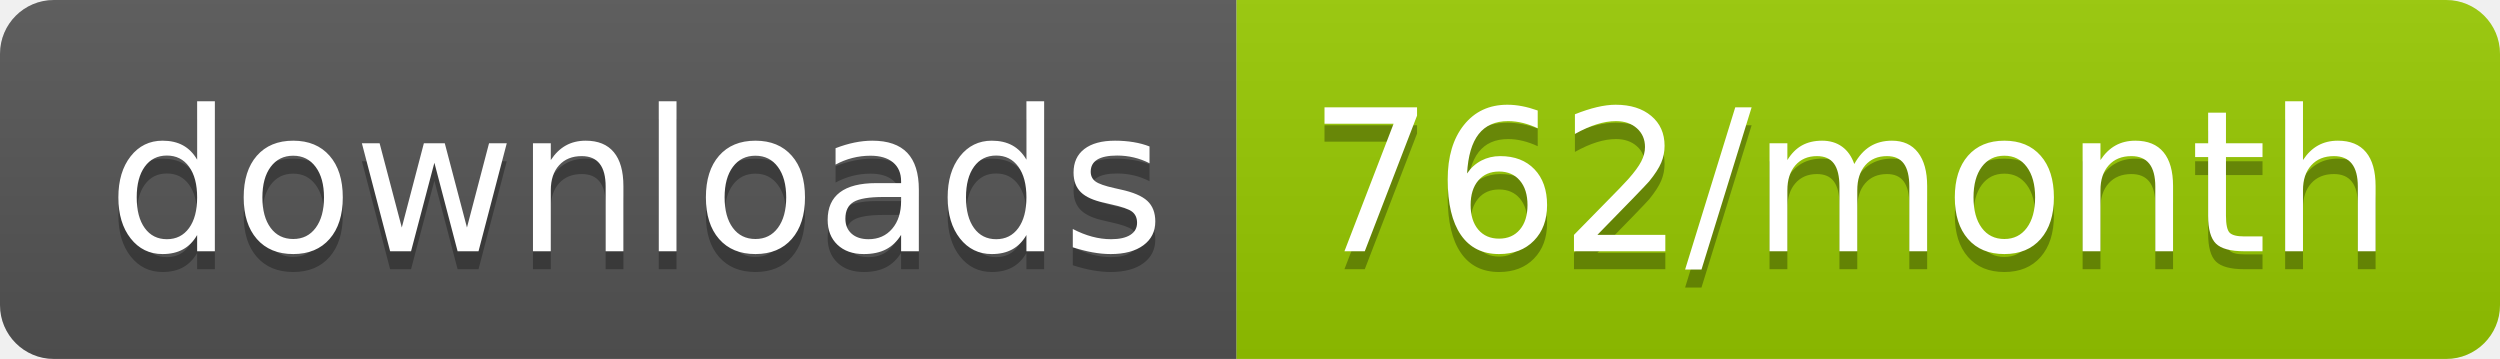
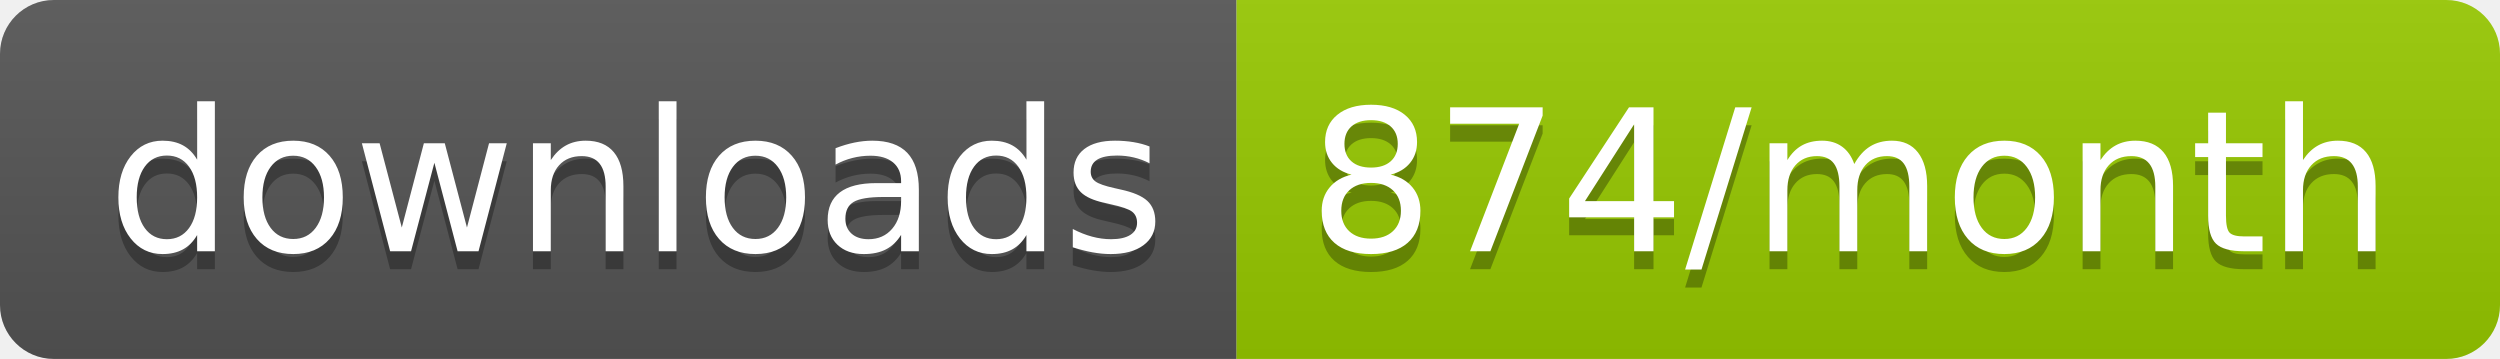
<svg xmlns="http://www.w3.org/2000/svg" width="139.3" height="20">
  <linearGradient id="smooth" x2="0" y2="100%">
    <stop offset="0" stop-color="#bbb" stop-opacity=".1" />
    <stop offset="1" stop-opacity=".1" />
  </linearGradient>
  <clipPath id="round">
    <rect width="139.3" height="20" rx="3" fill="#fff" />
  </clipPath>
  <g clip-path="url(#round)">
    <rect width="68.9" height="20" fill="#555" />
    <rect x="68.9" width="70.4" height="20" fill="#97CA00" />
    <rect width="139.3" height="20" fill="url(#smooth)" />
  </g>
  <g fill="#fff" text-anchor="middle" font-family="DejaVu Sans,Verdana,Geneva,sans-serif" font-size="110">
    <text x="354.5" y="150" fill="#010101" fill-opacity=".3" transform="scale(0.1)" textLength="589.0" lengthAdjust="spacing">downloads</text>
    <text x="354.5" y="140" transform="scale(0.1)" textLength="589.0" lengthAdjust="spacing">downloads</text>
-     <text x="1031.0" y="150" fill="#010101" fill-opacity=".3" transform="scale(0.1)" textLength="604.0" lengthAdjust="spacing">762/month</text>
-     <text x="1031.0" y="140" transform="scale(0.1)" textLength="604.0" lengthAdjust="spacing">762/month</text>
+     <text x="1031.0" y="150" fill="#010101" fill-opacity=".3" transform="scale(0.1)" textLength="604.0" lengthAdjust="spacing">874/month</text>
+     <text x="1031.0" y="140" transform="scale(0.1)" textLength="604.0" lengthAdjust="spacing">874/month</text>
  </g>
</svg>
